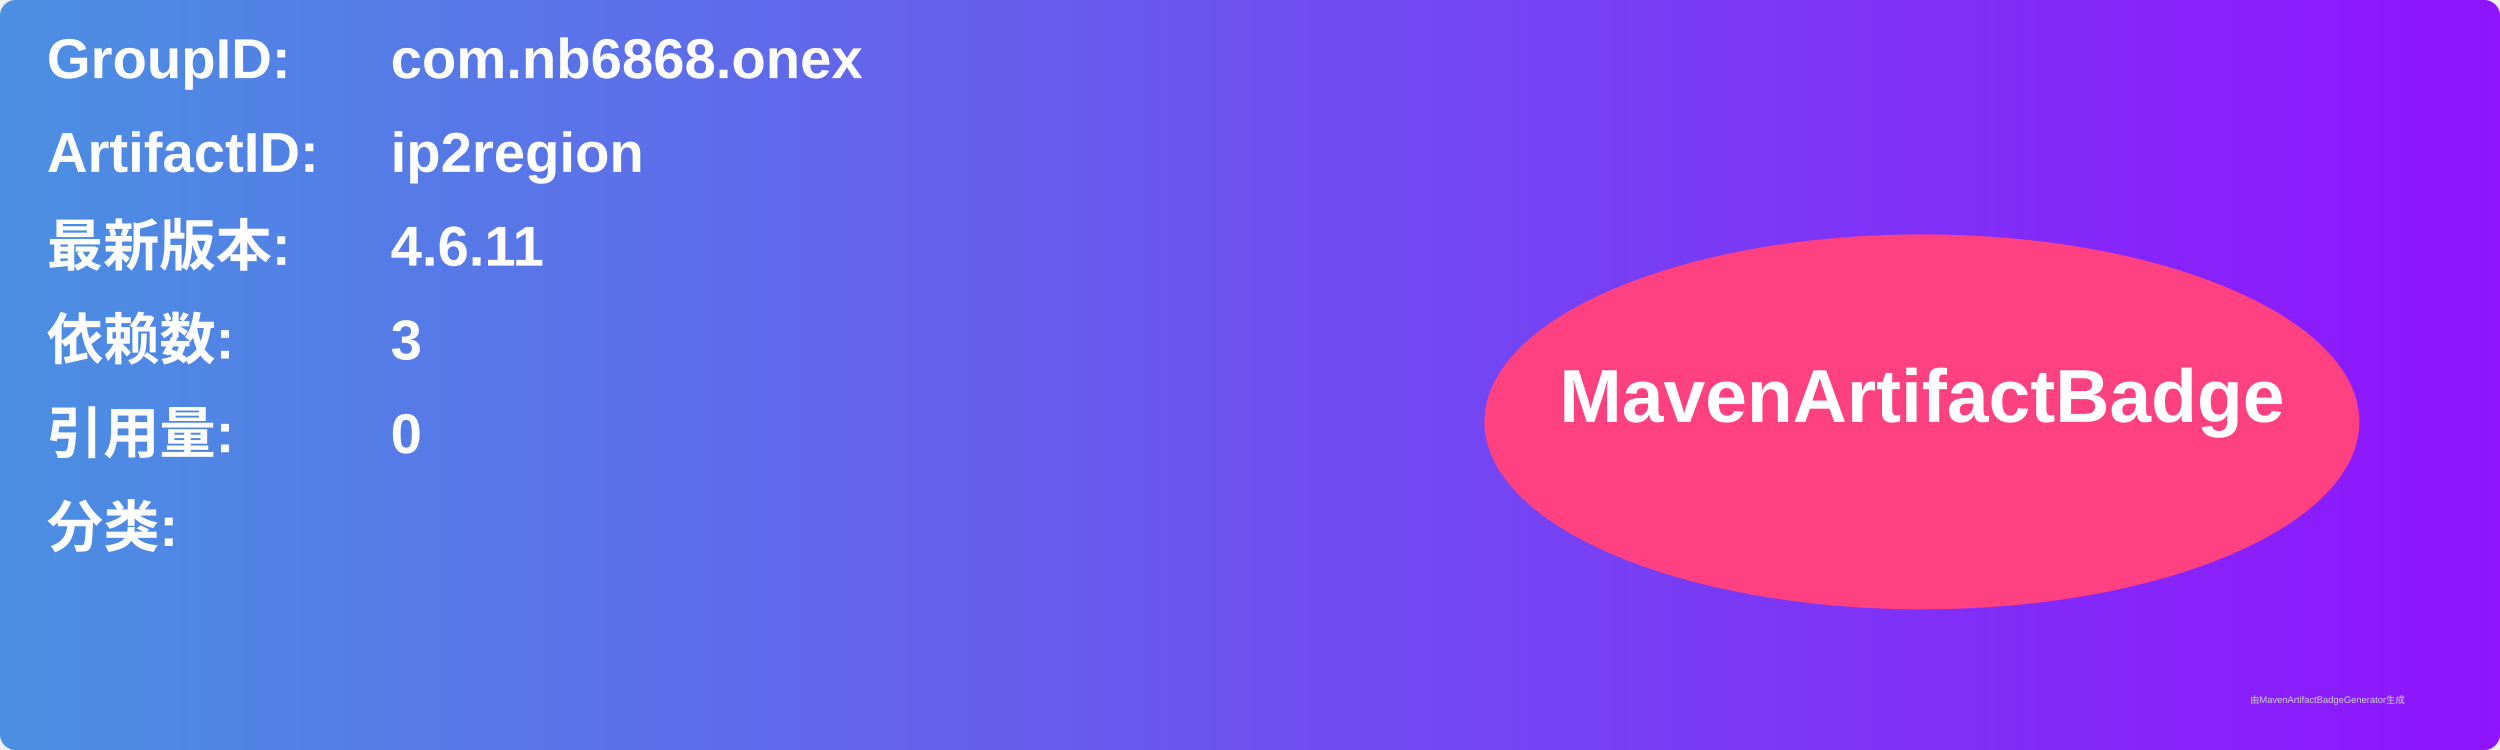
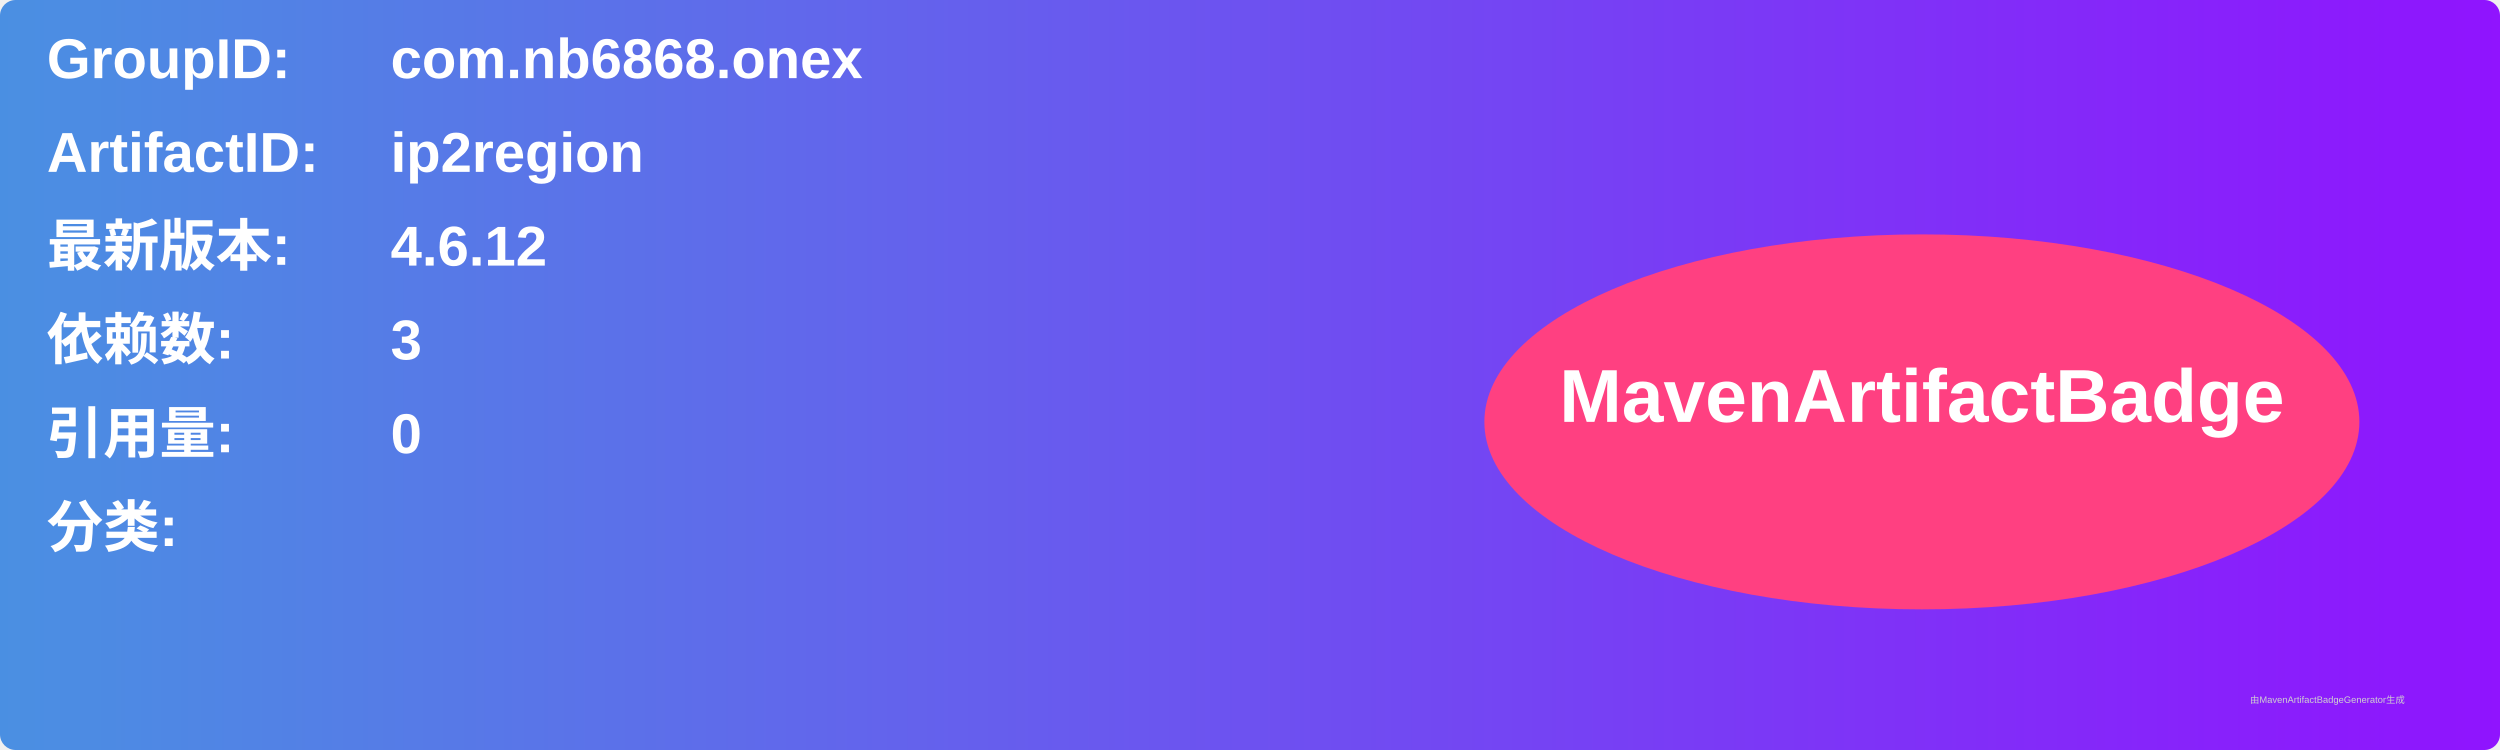
<svg xmlns="http://www.w3.org/2000/svg" width="800" height="240" viewBox="0 0 800 240">
  <linearGradient id="grad" x1="0%" y1="0%" x2="100%" y2="0%">
    <stop offset="0%" stop-color="#4a90e2" />
    <stop offset="100%" stop-color="#9013fe" />
  </linearGradient>
  <rect width="100%" height="100%" rx="5" ry="5" fill="url(#grad)" />
  <g transform="translate(15, 15)">
    <text x="0" y="10" font-family="Arial" font-size="18" fill="white" font-weight="bold" width="260">GroupID:</text>
    <text x="110" y="10" font-family="Arial" font-size="18" fill="white" font-weight="bold" width="460">com.nb6868.onex</text>
    <text x="0" y="40" font-family="Arial" font-size="18" fill="white" font-weight="bold" width="260">ArtifactID:</text>
    <text x="110" y="40" font-family="Arial" font-size="18" fill="white" font-weight="bold" width="460">ip2region</text>
    <text x="0" y="70" font-family="Arial" font-size="18" fill="white" font-weight="bold">最新版本:</text>
    <text x="110" y="70" font-family="Arial" font-size="18" fill="white" font-weight="bold">
-       <tspan font-weight="bold">4.6.11</tspan>
+       <tspan font-weight="bold">4.6.12</tspan>
    </text>
    <text x="0" y="100" font-family="Arial" font-size="18" fill="white" font-weight="bold">依赖数: </text>
    <text x="110" y="100" font-family="Arial" font-size="18" fill="white">
      <tspan font-weight="bold">3</tspan>
    </text>
    <text x="0" y="130" font-family="Arial" font-size="18" fill="white" font-weight="bold">引用量: </text>
    <text x="110" y="130" font-family="Arial" font-size="18" fill="white">
      <tspan font-weight="bold">0</tspan>
    </text>
    <text x="0" y="160" font-family="Arial" font-size="18" fill="white" font-weight="bold">分类:</text>
    <text x="10" y="190" font-family="Arial" font-size="10" fill="white">
      <tspan font-weight="bold" />
    </text>
    <ellipse cx="600" cy="120" rx="140" ry="60" fill="#ff4081" />
    <text x="600" y="120" text-anchor="middle" font-family="Arial" font-size="24" fill="white" font-weight="bold">MavenArtifactBadge</text>
  </g>
  <text x="720" y="225" font-family="Arial" font-size="3" fill="#d0d0d0">由MavenArtifactBadgeGenerator生成</text>
</svg>
